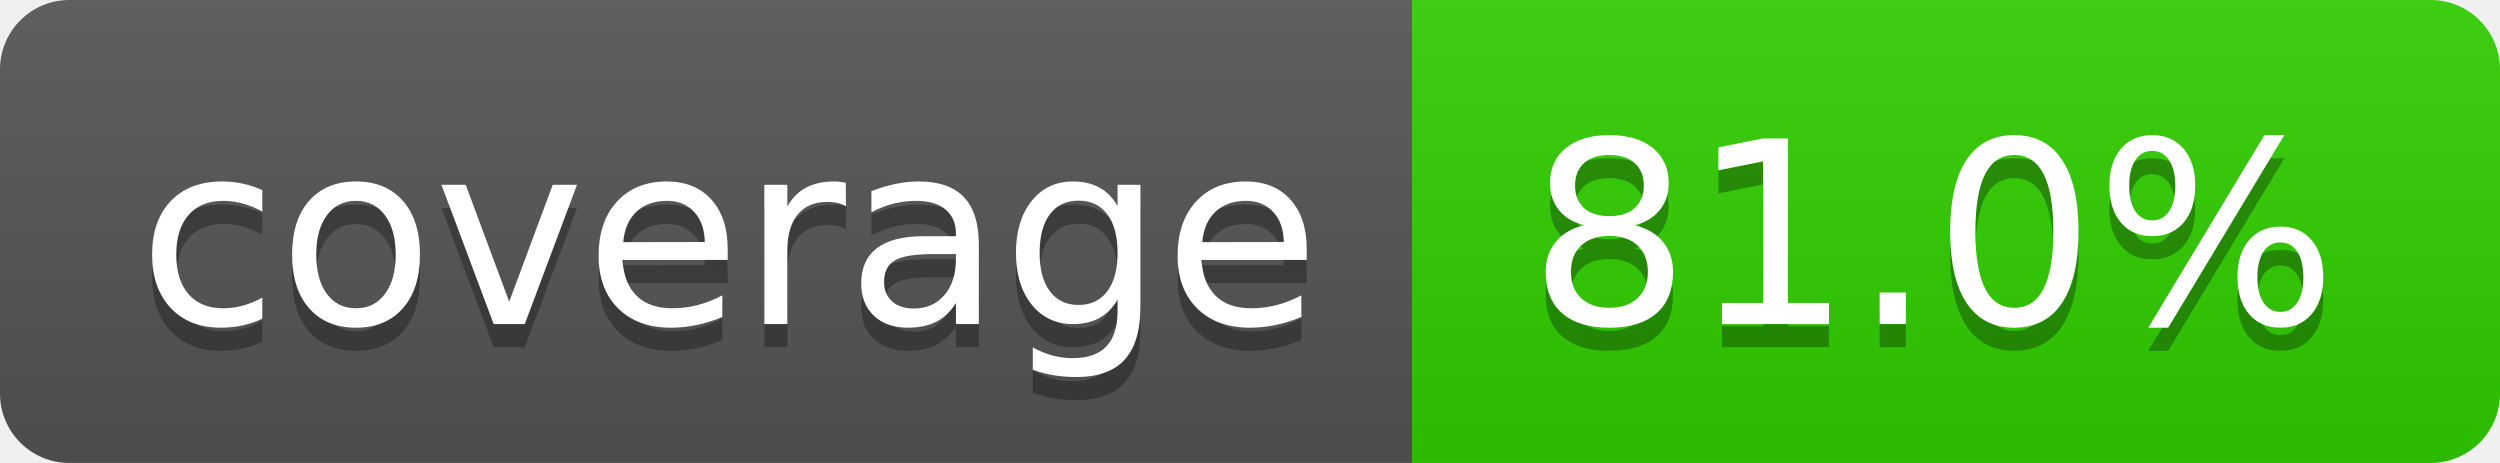
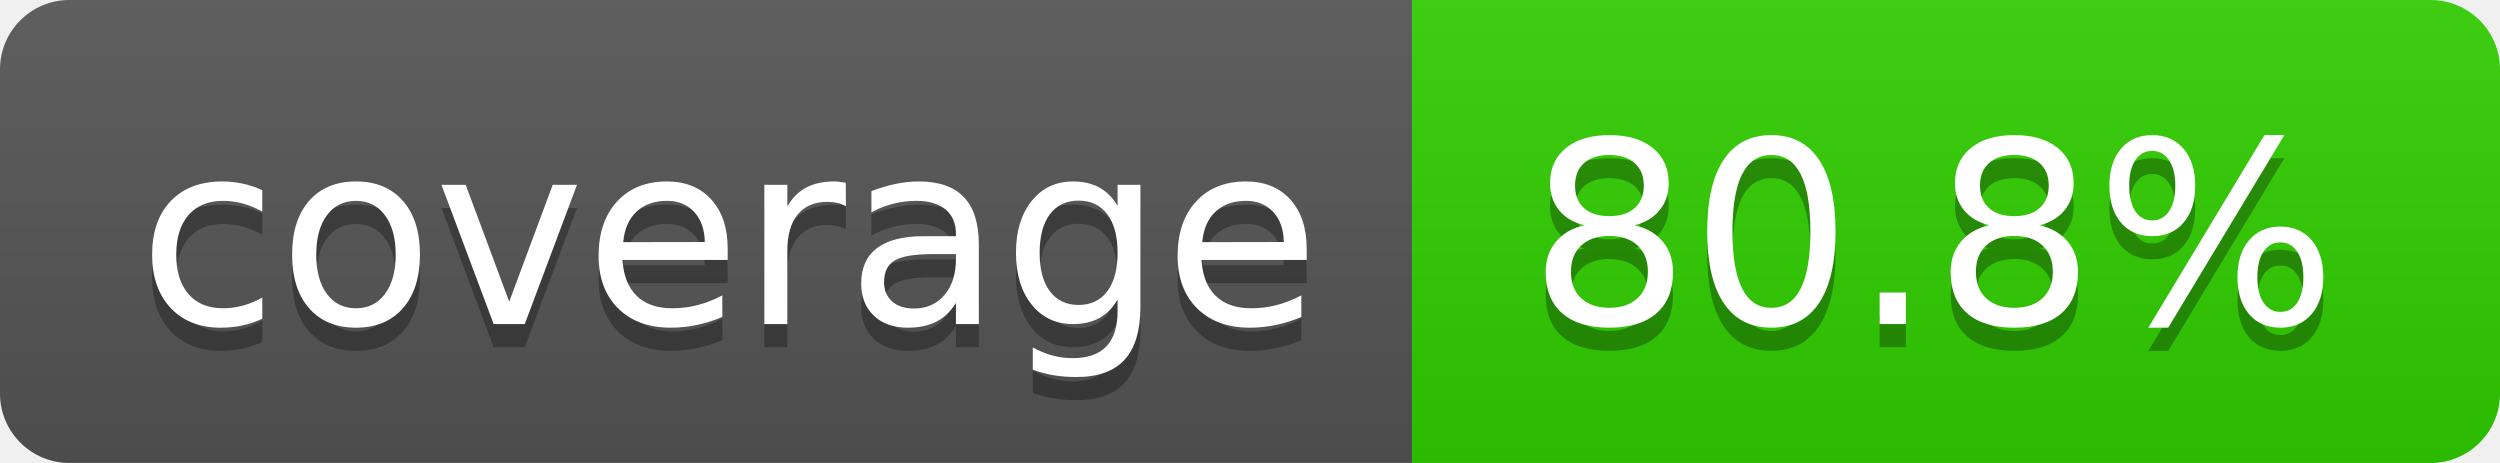
- <svg xmlns="http://www.w3.org/2000/svg" width="108" height="20" role="img" aria-label="coverage: 81.0%">
+ <svg xmlns="http://www.w3.org/2000/svg" width="108" height="20" role="img" aria-label="coverage: 80.8%">
  <linearGradient id="s" x2="0" y2="100%">
    <stop offset="0" stop-color="#bbb" stop-opacity=".1" />
    <stop offset="1" stop-opacity=".1" />
  </linearGradient>
  <clipPath id="r">
    <rect width="108" height="20" rx="3" fill="#fff" />
  </clipPath>
  <g clip-path="url(#r)">
    <rect width="61" height="20" fill="#555" />
    <rect x="61" width="47" height="20" fill="#30cf00" />
    <rect width="108" height="20" fill="url(#s)" />
  </g>
  <g fill="#fff" text-anchor="middle" font-family="Verdana,Geneva,DejaVu Sans,sans-serif" text-rendering="geometricPrecision" font-size="110">
    <text aria-hidden="true" x="315" y="150" fill="#010101" fill-opacity=".3" transform="scale(.1)" textLength="510">coverage</text>
    <text x="315" y="140" transform="scale(.1)" fill="#fff" textLength="510">coverage</text>
-     <text aria-hidden="true" x="835" y="150" fill="#010101" fill-opacity=".3" transform="scale(.1)" textLength="370">81.0%</text>
-     <text x="835" y="140" transform="scale(.1)" fill="#fff" textLength="370">81.0%</text>
+     <text aria-hidden="true" x="835" y="150" fill="#010101" fill-opacity=".3" transform="scale(.1)" textLength="370">80.8%</text>
+     <text x="835" y="140" transform="scale(.1)" fill="#fff" textLength="370">80.8%</text>
  </g>
</svg>
